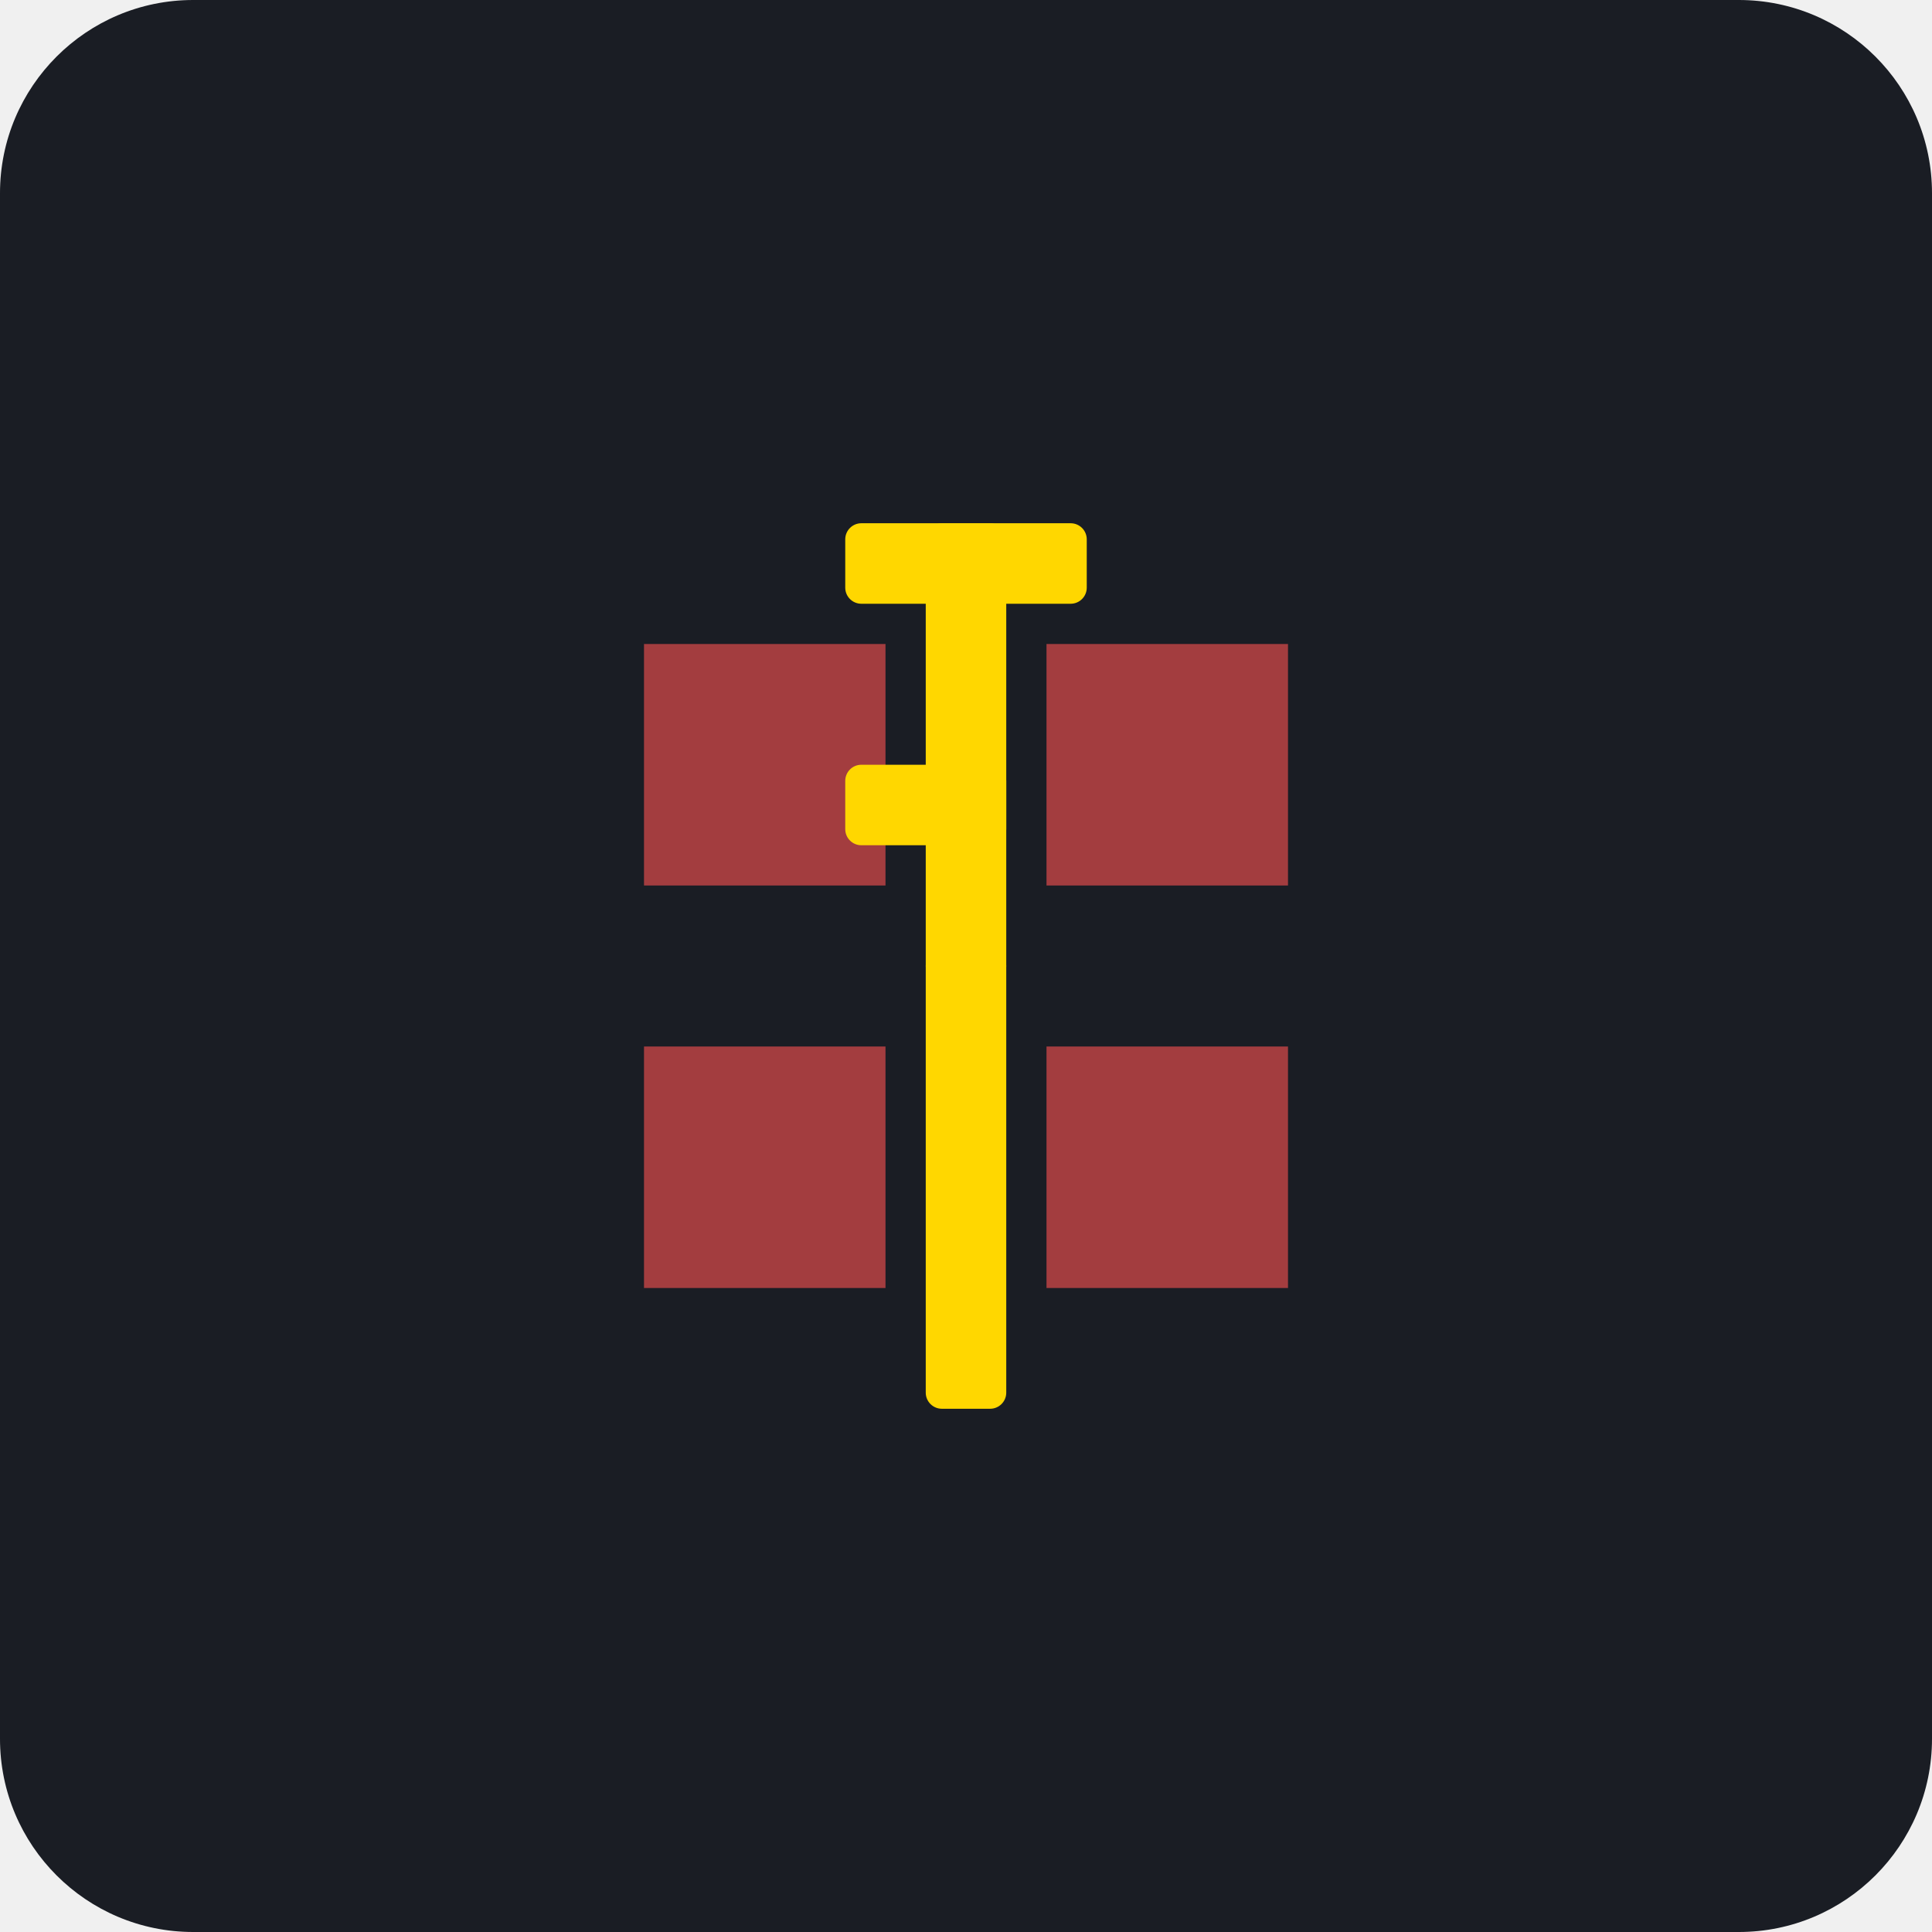
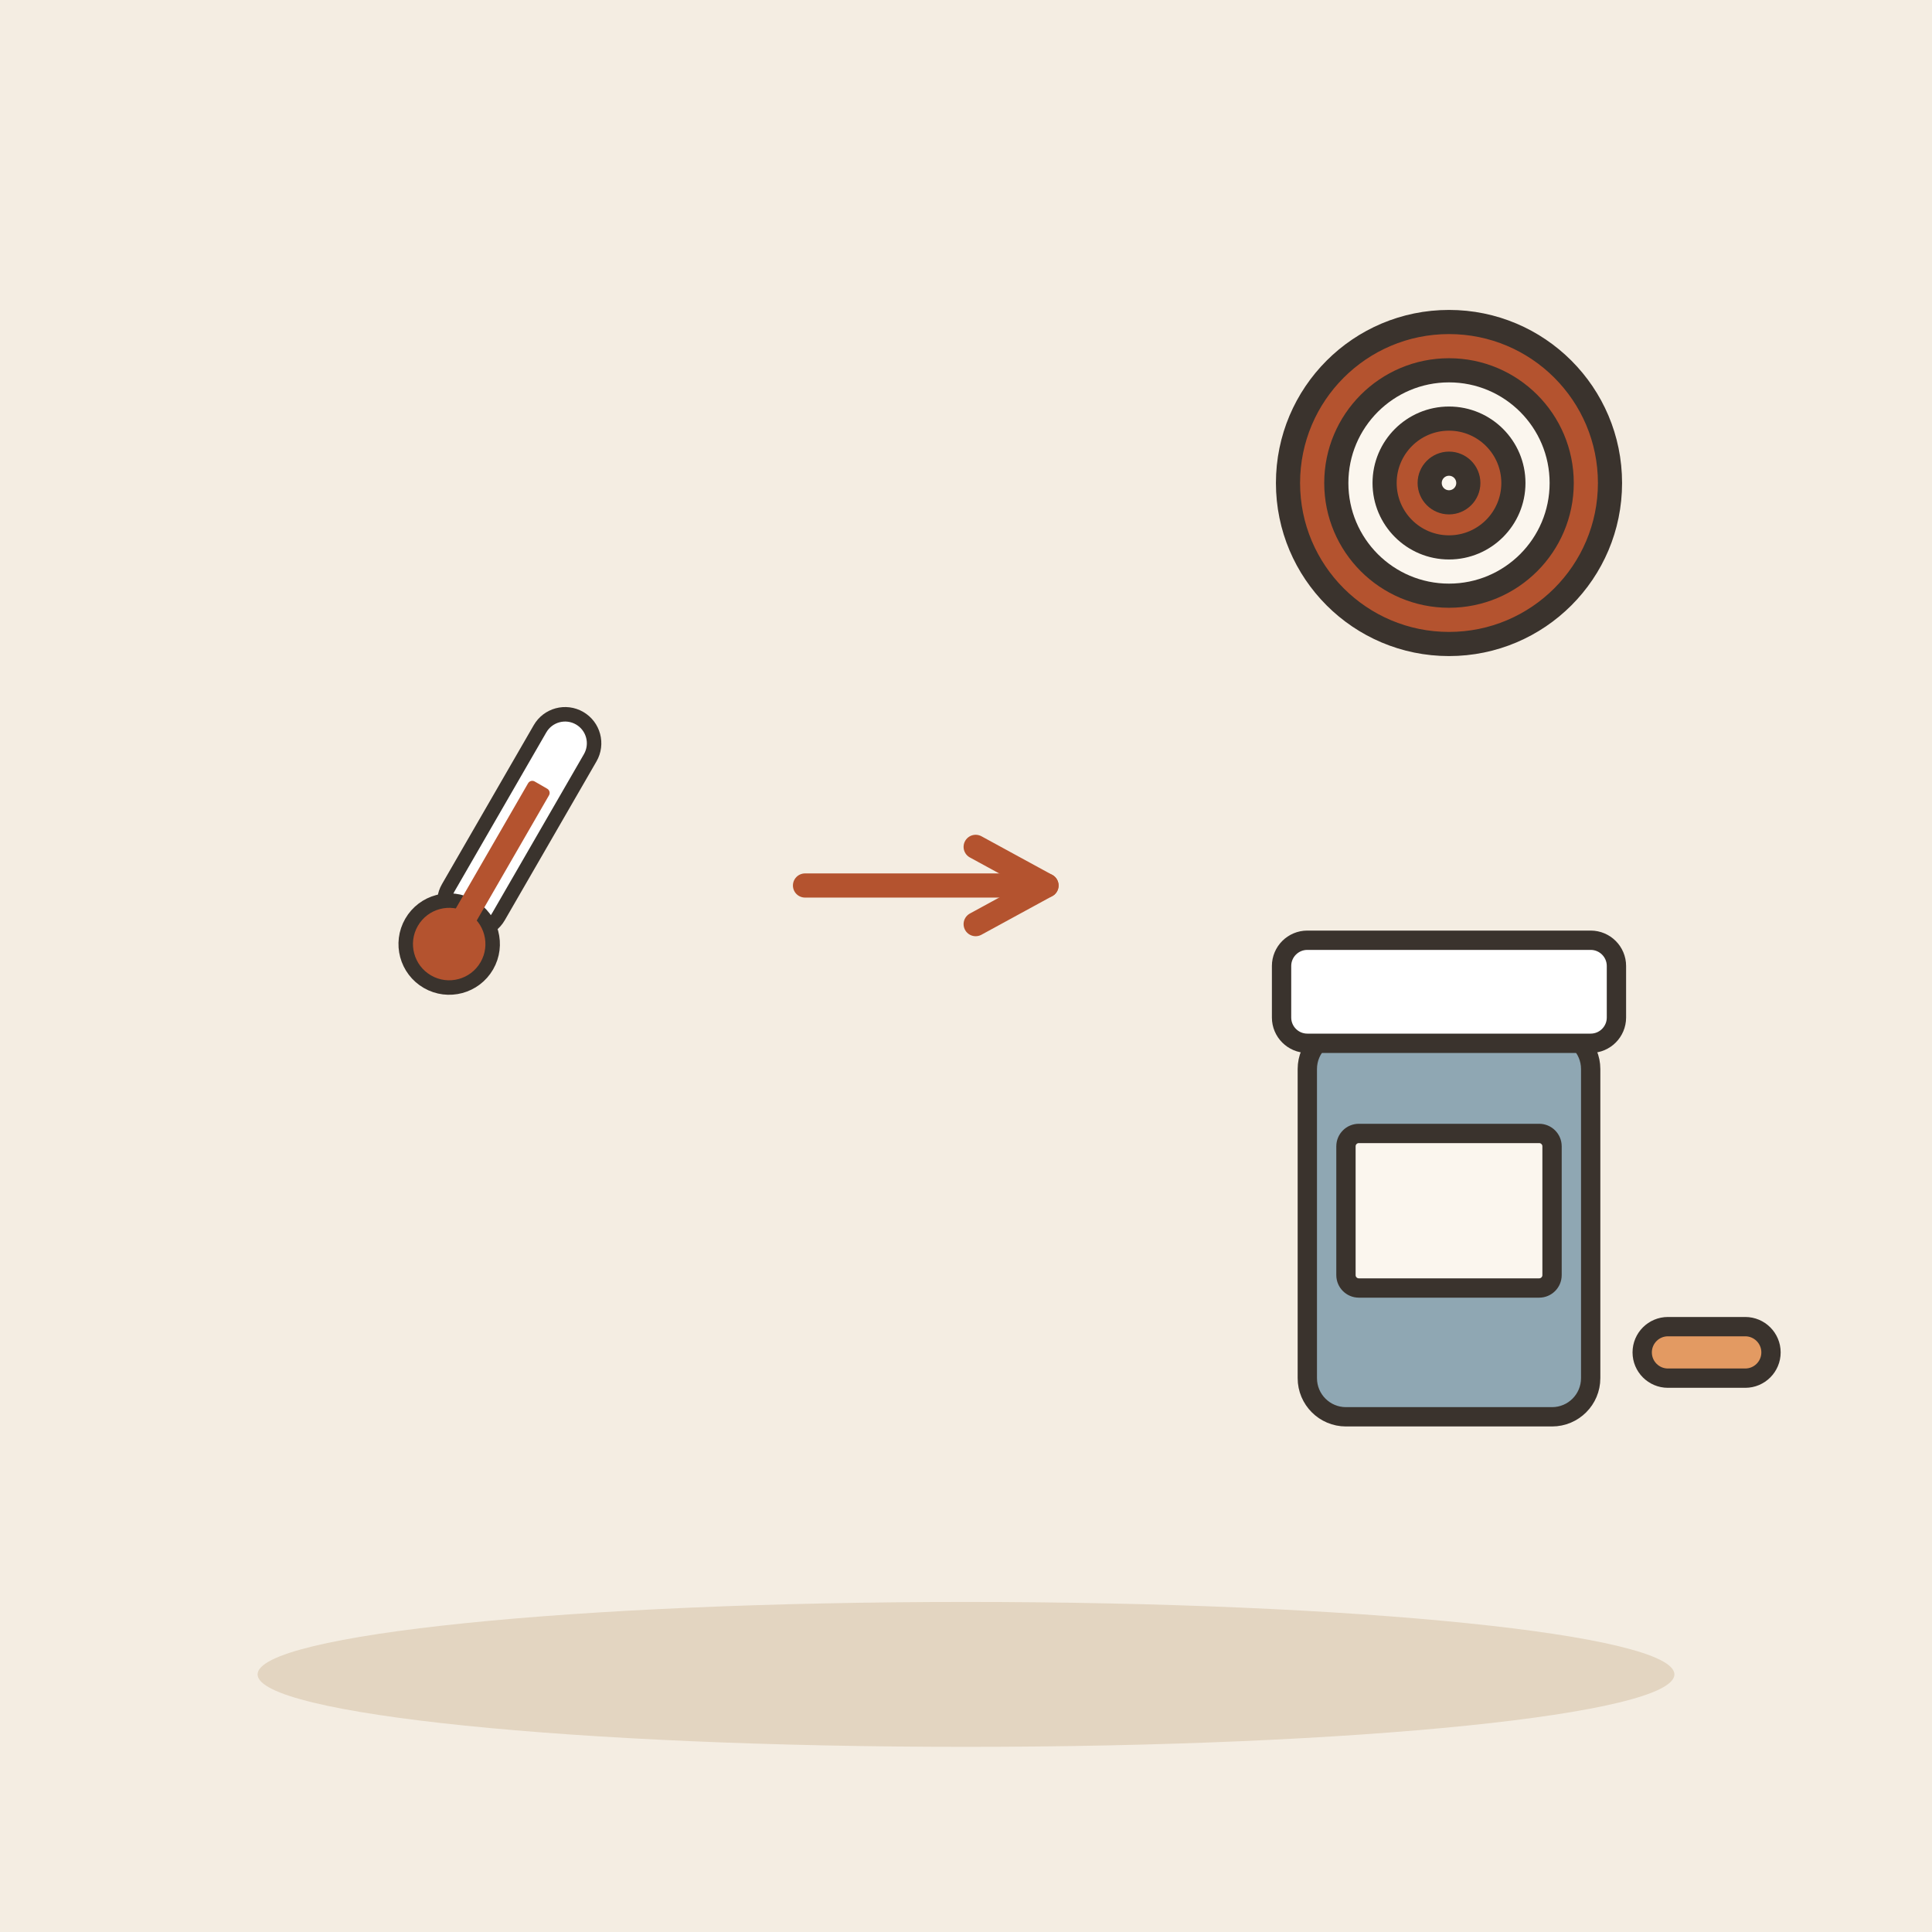
- <svg xmlns="http://www.w3.org/2000/svg" viewBox="0 0 240 240">
-   <rect width="240" height="240" rx="24" fill="#1A1D24" />
-   <g transform="translate(120, 120)">
-     <path d="M-40 -40 L-10 -40 L-10 -10 L-40 -10 Z" fill="#FF5252" opacity="0.6" />
-     <path d="M10 -40 L40 -40 L40 -10 L10 -10 Z" fill="#FF5252" opacity="0.6" />
-     <path d="M-40 10 L-10 10 L-10 40 L-40 40 Z" fill="#FF5252" opacity="0.6" />
-     <path d="M10 10 L40 10 L40 40 L10 40 Z" fill="#FF5252" opacity="0.6" />
+ <svg xmlns="http://www.w3.org/2000/svg" viewBox="0 0 240 240" data-style="editorial">
+   <rect width="240" height="240" fill="#F4EDE2" />
+   <ellipse cx="120" cy="208" rx="88" ry="9" fill="#E3D5C1" />
+   <g transform="translate(60 110) rotate(30) scale(0.6 0.6)">
+     <rect x="-6" y="-40" width="12" height="50" rx="6" fill="#FFFFFF" stroke="#3A332D" stroke-width="3" stroke-linecap="round" stroke-linejoin="round" />
+     <circle cx="0" cy="14" r="9" fill="#B4532F" stroke="#3A332D" stroke-width="3" stroke-linecap="round" stroke-linejoin="round" />
+     <rect x="-2.5" y="-24" width="5" height="36" rx="1" fill="#B4532F" />
  </g>
-   <g transform="translate(120, 120)">
-     <rect x="-5" y="-55" width="10" height="110" rx="2" fill="#FFD700" />
-     <rect x="-15" y="-55" width="30" height="10" rx="2" fill="#FFD700" />
-     <rect x="-15" y="-25" width="20" height="10" rx="2" fill="#FFD700" />
+   <path d="M100 110L130 110" stroke="#B4532F" stroke-width="3" stroke-linecap="round" fill="none" />
+   <path d="M121.2 114.8L130 110L121.2 105.2" fill="none" stroke="#B4532F" stroke-width="3" stroke-linecap="round" stroke-linejoin="round" />
+   <g transform="translate(180 160) scale(0.8 0.8)">
+     <rect x="-22" y="-40" width="44" height="60" rx="6" fill="#8FA7B3" stroke="#3A332D" stroke-width="3" stroke-linecap="round" stroke-linejoin="round" />
+     <rect x="-26" y="-54" width="52" height="16" rx="4" fill="#FFFFFF" stroke="#3A332D" stroke-width="3" stroke-linecap="round" stroke-linejoin="round" />
+     <rect x="-16" y="-24" width="32" height="24" rx="2" fill="#FBF6EE" stroke="#3A332D" stroke-width="3" stroke-linecap="round" stroke-linejoin="round" />
+     <g transform="translate(40 10)">
+       <rect x="-10" y="-4" width="20" height="8" rx="4" fill="#E39A62" stroke="#3A332D" stroke-width="3" stroke-linecap="round" stroke-linejoin="round" />
+     </g>
  </g>
-   <circle cx="120" cy="120" r="5" fill="#FFD700" />
+   <circle cx="180" cy="60" r="20" fill="#B4532F" stroke="#3A332D" stroke-width="3" stroke-linecap="round" stroke-linejoin="round" />
+   <circle cx="180" cy="60" r="14" fill="#FBF6EE" stroke="#3A332D" stroke-width="3" stroke-linecap="round" stroke-linejoin="round" />
+   <circle cx="180" cy="60" r="8" fill="#B4532F" stroke="#3A332D" stroke-width="3" stroke-linecap="round" stroke-linejoin="round" />
+   <circle cx="180" cy="60" r="2.4" fill="#FBF6EE" stroke="#3A332D" stroke-width="3" stroke-linecap="round" stroke-linejoin="round" />
</svg>
